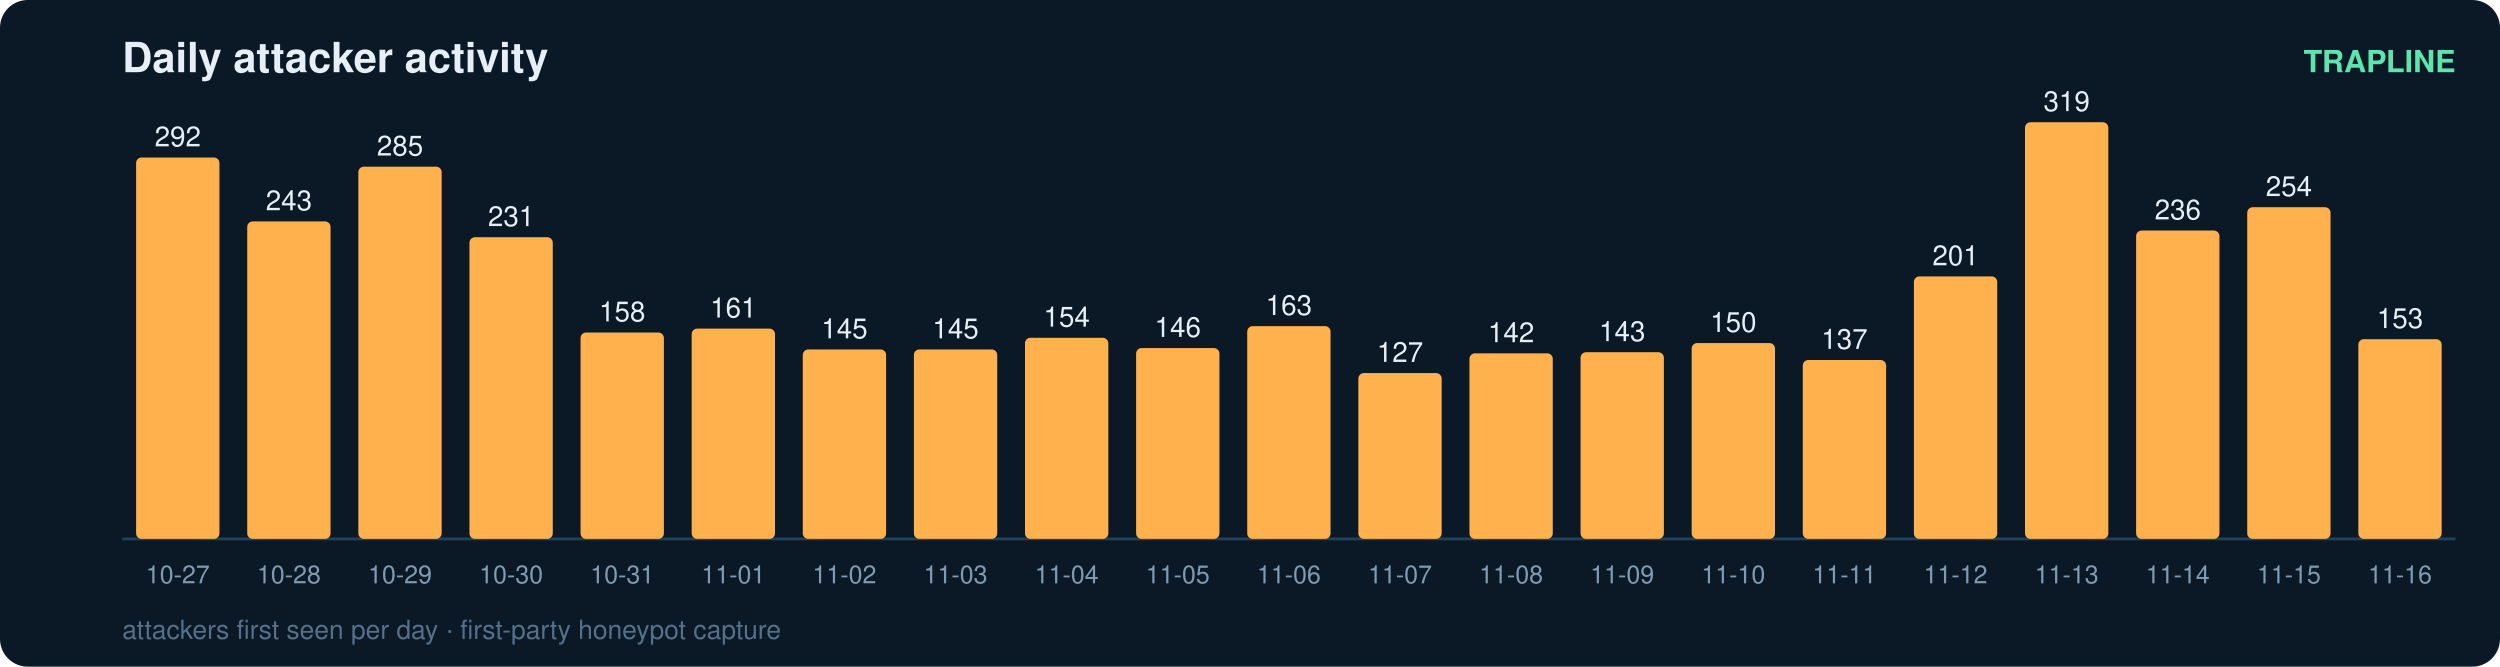
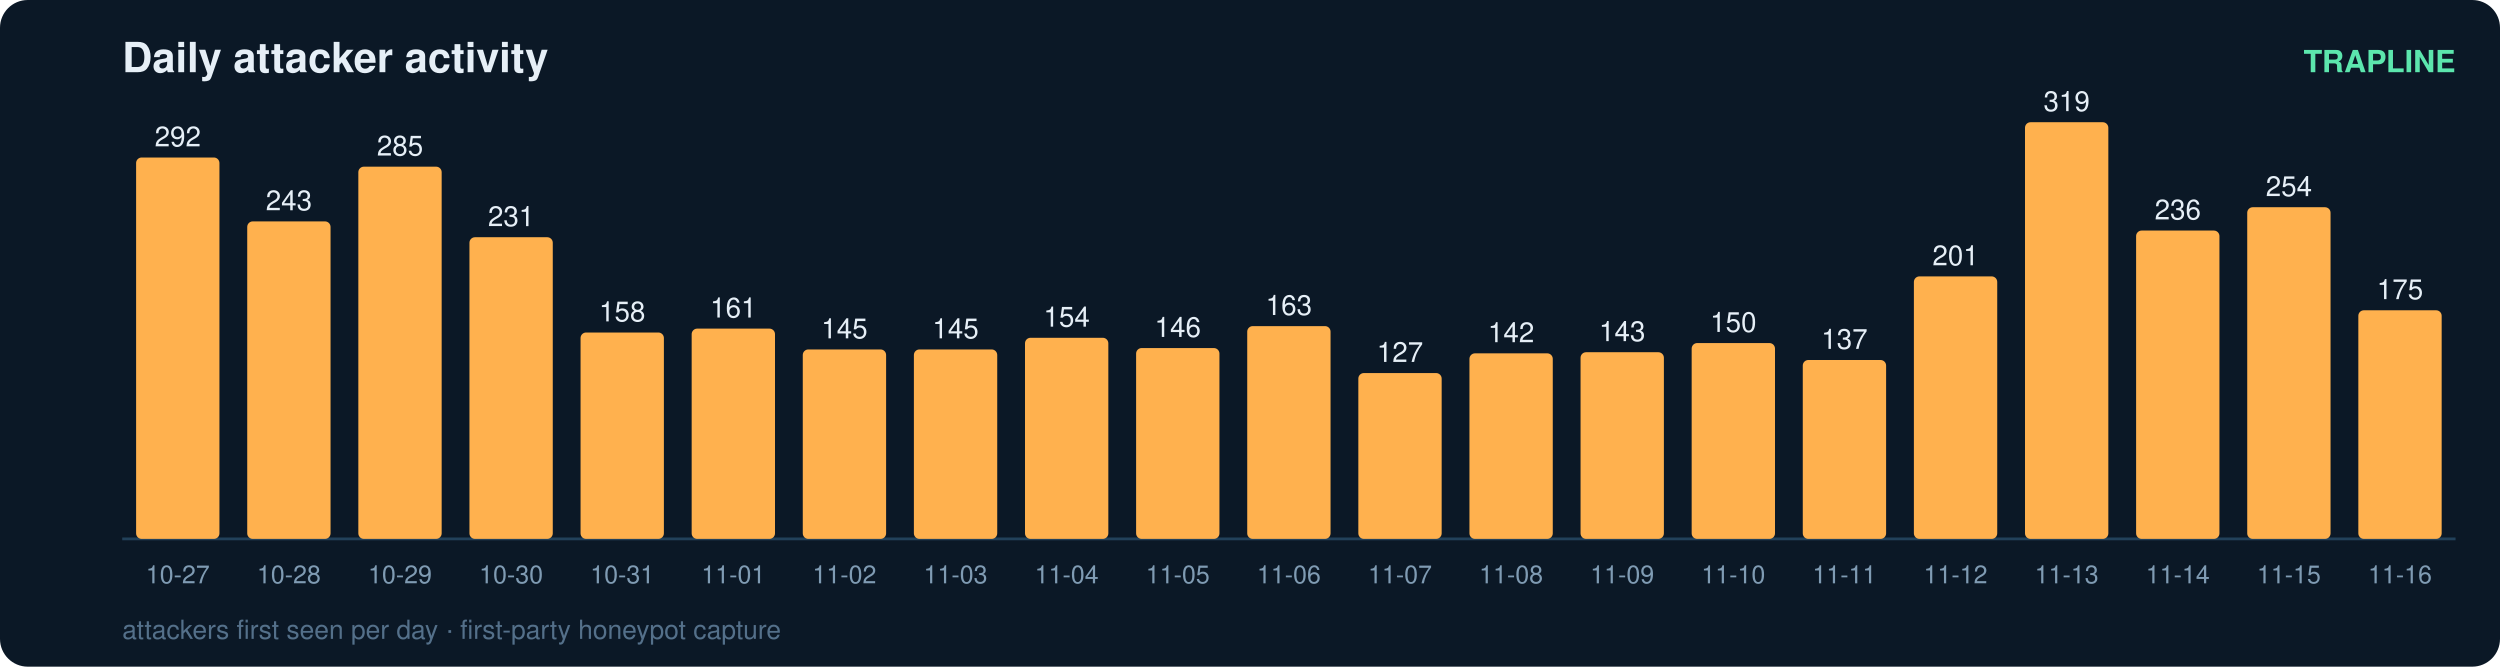
<svg xmlns="http://www.w3.org/2000/svg" width="900" height="240" viewBox="0 0 900 240" font-family="ui-sans-serif,Segoe UI,Helvetica,Arial">
  <rect width="900" height="240" rx="10" fill="#0b1826" />
  <text x="44" y="26" fill="#e6eff7" font-size="15" font-weight="700">Daily attacker activity</text>
  <text x="884" y="26" fill="#5ce6ad" font-size="11" text-anchor="end" font-weight="600">TRAPLINE</text>
  <line x1="44" y1="194" x2="884" y2="194" stroke="#22415a" stroke-width="1" />
  <rect x="49" y="56.7" width="30" height="137.3" rx="2" fill="#ffb14e" />
  <text x="64.0" y="52.7" fill="#e6eff7" font-size="10" text-anchor="middle" font-variant-numeric="tabular-nums">292</text>
  <text x="64.0" y="210.0" fill="#7f9bb3" font-size="9" text-anchor="middle">10-27</text>
  <rect x="89" y="79.7" width="30" height="114.3" rx="2" fill="#ffb14e" />
  <text x="104.0" y="75.7" fill="#e6eff7" font-size="10" text-anchor="middle" font-variant-numeric="tabular-nums">243</text>
  <text x="104.0" y="210.0" fill="#7f9bb3" font-size="9" text-anchor="middle">10-28</text>
  <rect x="129" y="60.0" width="30" height="134.0" rx="2" fill="#ffb14e" />
  <text x="144.0" y="56.0" fill="#e6eff7" font-size="10" text-anchor="middle" font-variant-numeric="tabular-nums">285</text>
  <text x="144.0" y="210.0" fill="#7f9bb3" font-size="9" text-anchor="middle">10-29</text>
  <rect x="169" y="85.4" width="30" height="108.6" rx="2" fill="#ffb14e" />
  <text x="184.0" y="81.4" fill="#e6eff7" font-size="10" text-anchor="middle" font-variant-numeric="tabular-nums">231</text>
  <text x="184.0" y="210.0" fill="#7f9bb3" font-size="9" text-anchor="middle">10-30</text>
  <rect x="209" y="119.7" width="30" height="74.3" rx="2" fill="#ffb14e" />
  <text x="224.0" y="115.7" fill="#e6eff7" font-size="10" text-anchor="middle" font-variant-numeric="tabular-nums">158</text>
  <text x="224.0" y="210.0" fill="#7f9bb3" font-size="9" text-anchor="middle">10-31</text>
  <rect x="249" y="118.3" width="30" height="75.7" rx="2" fill="#ffb14e" />
  <text x="264.0" y="114.3" fill="#e6eff7" font-size="10" text-anchor="middle" font-variant-numeric="tabular-nums">161</text>
  <text x="264.0" y="210.0" fill="#7f9bb3" font-size="9" text-anchor="middle">11-01</text>
  <rect x="289" y="125.8" width="30" height="68.2" rx="2" fill="#ffb14e" />
  <text x="304.0" y="121.8" fill="#e6eff7" font-size="10" text-anchor="middle" font-variant-numeric="tabular-nums">145</text>
  <text x="304.0" y="210.0" fill="#7f9bb3" font-size="9" text-anchor="middle">11-02</text>
  <rect x="329" y="125.8" width="30" height="68.2" rx="2" fill="#ffb14e" />
  <text x="344.0" y="121.8" fill="#e6eff7" font-size="10" text-anchor="middle" font-variant-numeric="tabular-nums">145</text>
  <text x="344.0" y="210.0" fill="#7f9bb3" font-size="9" text-anchor="middle">11-03</text>
  <rect x="369" y="121.6" width="30" height="72.4" rx="2" fill="#ffb14e" />
  <text x="384.0" y="117.6" fill="#e6eff7" font-size="10" text-anchor="middle" font-variant-numeric="tabular-nums">154</text>
  <text x="384.0" y="210.0" fill="#7f9bb3" font-size="9" text-anchor="middle">11-04</text>
  <rect x="409" y="125.3" width="30" height="68.7" rx="2" fill="#ffb14e" />
  <text x="424.0" y="121.3" fill="#e6eff7" font-size="10" text-anchor="middle" font-variant-numeric="tabular-nums">146</text>
  <text x="424.0" y="210.0" fill="#7f9bb3" font-size="9" text-anchor="middle">11-05</text>
  <rect x="449" y="117.4" width="30" height="76.6" rx="2" fill="#ffb14e" />
  <text x="464.0" y="113.4" fill="#e6eff7" font-size="10" text-anchor="middle" font-variant-numeric="tabular-nums">163</text>
  <text x="464.0" y="210.0" fill="#7f9bb3" font-size="9" text-anchor="middle">11-06</text>
  <rect x="489" y="134.3" width="30" height="59.7" rx="2" fill="#ffb14e" />
  <text x="504.0" y="130.3" fill="#e6eff7" font-size="10" text-anchor="middle" font-variant-numeric="tabular-nums">127</text>
  <text x="504.0" y="210.0" fill="#7f9bb3" font-size="9" text-anchor="middle">11-07</text>
  <rect x="529" y="127.2" width="30" height="66.8" rx="2" fill="#ffb14e" />
  <text x="544.0" y="123.2" fill="#e6eff7" font-size="10" text-anchor="middle" font-variant-numeric="tabular-nums">142</text>
  <text x="544.0" y="210.0" fill="#7f9bb3" font-size="9" text-anchor="middle">11-08</text>
  <rect x="569" y="126.8" width="30" height="67.2" rx="2" fill="#ffb14e" />
  <text x="584.0" y="122.8" fill="#e6eff7" font-size="10" text-anchor="middle" font-variant-numeric="tabular-nums">143</text>
  <text x="584.0" y="210.0" fill="#7f9bb3" font-size="9" text-anchor="middle">11-09</text>
  <rect x="609" y="123.5" width="30" height="70.5" rx="2" fill="#ffb14e" />
  <text x="624.0" y="119.5" fill="#e6eff7" font-size="10" text-anchor="middle" font-variant-numeric="tabular-nums">150</text>
  <text x="624.0" y="210.0" fill="#7f9bb3" font-size="9" text-anchor="middle">11-10</text>
  <rect x="649" y="129.6" width="30" height="64.4" rx="2" fill="#ffb14e" />
  <text x="664.0" y="125.6" fill="#e6eff7" font-size="10" text-anchor="middle" font-variant-numeric="tabular-nums">137</text>
  <text x="664.0" y="210.0" fill="#7f9bb3" font-size="9" text-anchor="middle">11-11</text>
  <rect x="689" y="99.5" width="30" height="94.5" rx="2" fill="#ffb14e" />
  <text x="704.0" y="95.5" fill="#e6eff7" font-size="10" text-anchor="middle" font-variant-numeric="tabular-nums">201</text>
  <text x="704.0" y="210.0" fill="#7f9bb3" font-size="9" text-anchor="middle">11-12</text>
  <rect x="729" y="44.0" width="30" height="150.0" rx="2" fill="#ffb14e" />
  <text x="744.0" y="40.0" fill="#e6eff7" font-size="10" text-anchor="middle" font-variant-numeric="tabular-nums">319</text>
  <text x="744.0" y="210.0" fill="#7f9bb3" font-size="9" text-anchor="middle">11-13</text>
  <rect x="769" y="83.0" width="30" height="111.0" rx="2" fill="#ffb14e" />
  <text x="784.0" y="79.0" fill="#e6eff7" font-size="10" text-anchor="middle" font-variant-numeric="tabular-nums">236</text>
  <text x="784.0" y="210.0" fill="#7f9bb3" font-size="9" text-anchor="middle">11-14</text>
  <rect x="809" y="74.6" width="30" height="119.4" rx="2" fill="#ffb14e" />
  <text x="824.0" y="70.6" fill="#e6eff7" font-size="10" text-anchor="middle" font-variant-numeric="tabular-nums">254</text>
  <text x="824.0" y="210.0" fill="#7f9bb3" font-size="9" text-anchor="middle">11-15</text>
-   <rect x="849" y="122.1" width="30" height="71.9" rx="2" fill="#ffb14e" />
-   <text x="864.0" y="118.1" fill="#e6eff7" font-size="10" text-anchor="middle" font-variant-numeric="tabular-nums">153</text>
+   <rect x="849" y="111.7" width="30" height="82.3" rx="2" fill="#ffb14e" />
+   <text x="864.0" y="107.7" fill="#e6eff7" font-size="10" text-anchor="middle" font-variant-numeric="tabular-nums">175</text>
  <text x="864.0" y="210.0" fill="#7f9bb3" font-size="9" text-anchor="middle">11-16</text>
  <text x="44" y="230" fill="#54708a" font-size="9.5">attackers first seen per day · first-party honeypot capture</text>
</svg>
